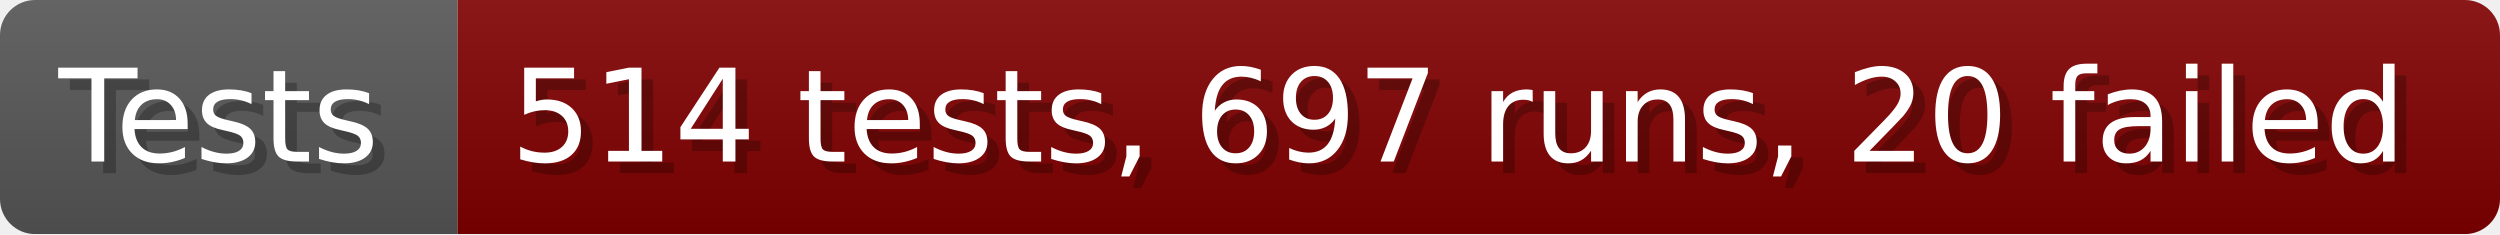
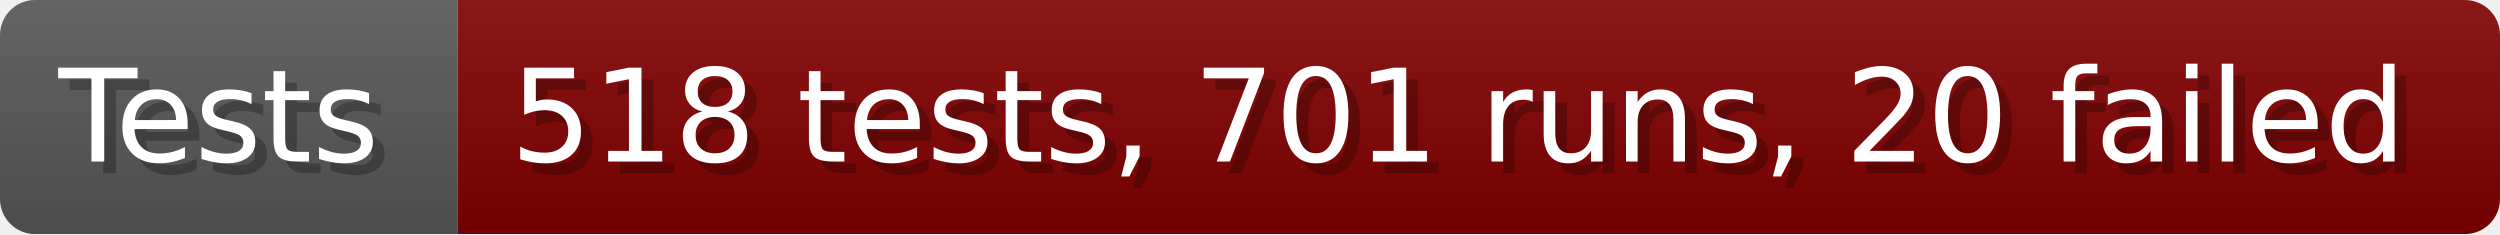
- <svg xmlns="http://www.w3.org/2000/svg" width="213.6" height="20" viewBox="0 0 2136 200" role="img" aria-label="Tests: 514 tests, 697 runs, 20 failed">
+ <svg xmlns="http://www.w3.org/2000/svg" width="213.6" height="20" viewBox="0 0 2136 200" role="img" aria-label="Tests: 518 tests, 701 runs, 20 failed">
  <linearGradient id="a" x2="0" y2="100%">
    <stop offset="0" stop-opacity=".1" stop-color="#EEE" />
    <stop offset="1" stop-opacity=".1" />
  </linearGradient>
  <mask id="m">
    <rect width="2136" height="200" rx="30" fill="#FFF" />
  </mask>
  <g mask="url(#m)">
    <rect width="391" height="200" fill="#555" />
    <rect width="1745" height="200" fill="#800000" x="391" />
    <rect width="2136" height="200" fill="url(#a)" />
  </g>
  <g aria-hidden="true" fill="#fff" text-anchor="start" font-family="Verdana,DejaVu Sans,sans-serif" font-size="110">
    <text x="60" y="148" textLength="291" fill="#000" opacity="0.25">Tests</text>
    <text x="50" y="138" textLength="291">Tests</text>
-     <text x="446" y="148" textLength="1645" fill="#000" opacity="0.25">514 tests, 697 runs, 20 failed</text>
-     <text x="436" y="138" textLength="1645">514 tests, 697 runs, 20 failed</text>
+     <text x="446" y="148" textLength="1645" fill="#000" opacity="0.25">518 tests, 701 runs, 20 failed</text>
+     <text x="436" y="138" textLength="1645">518 tests, 701 runs, 20 failed</text>
  </g>
</svg>
